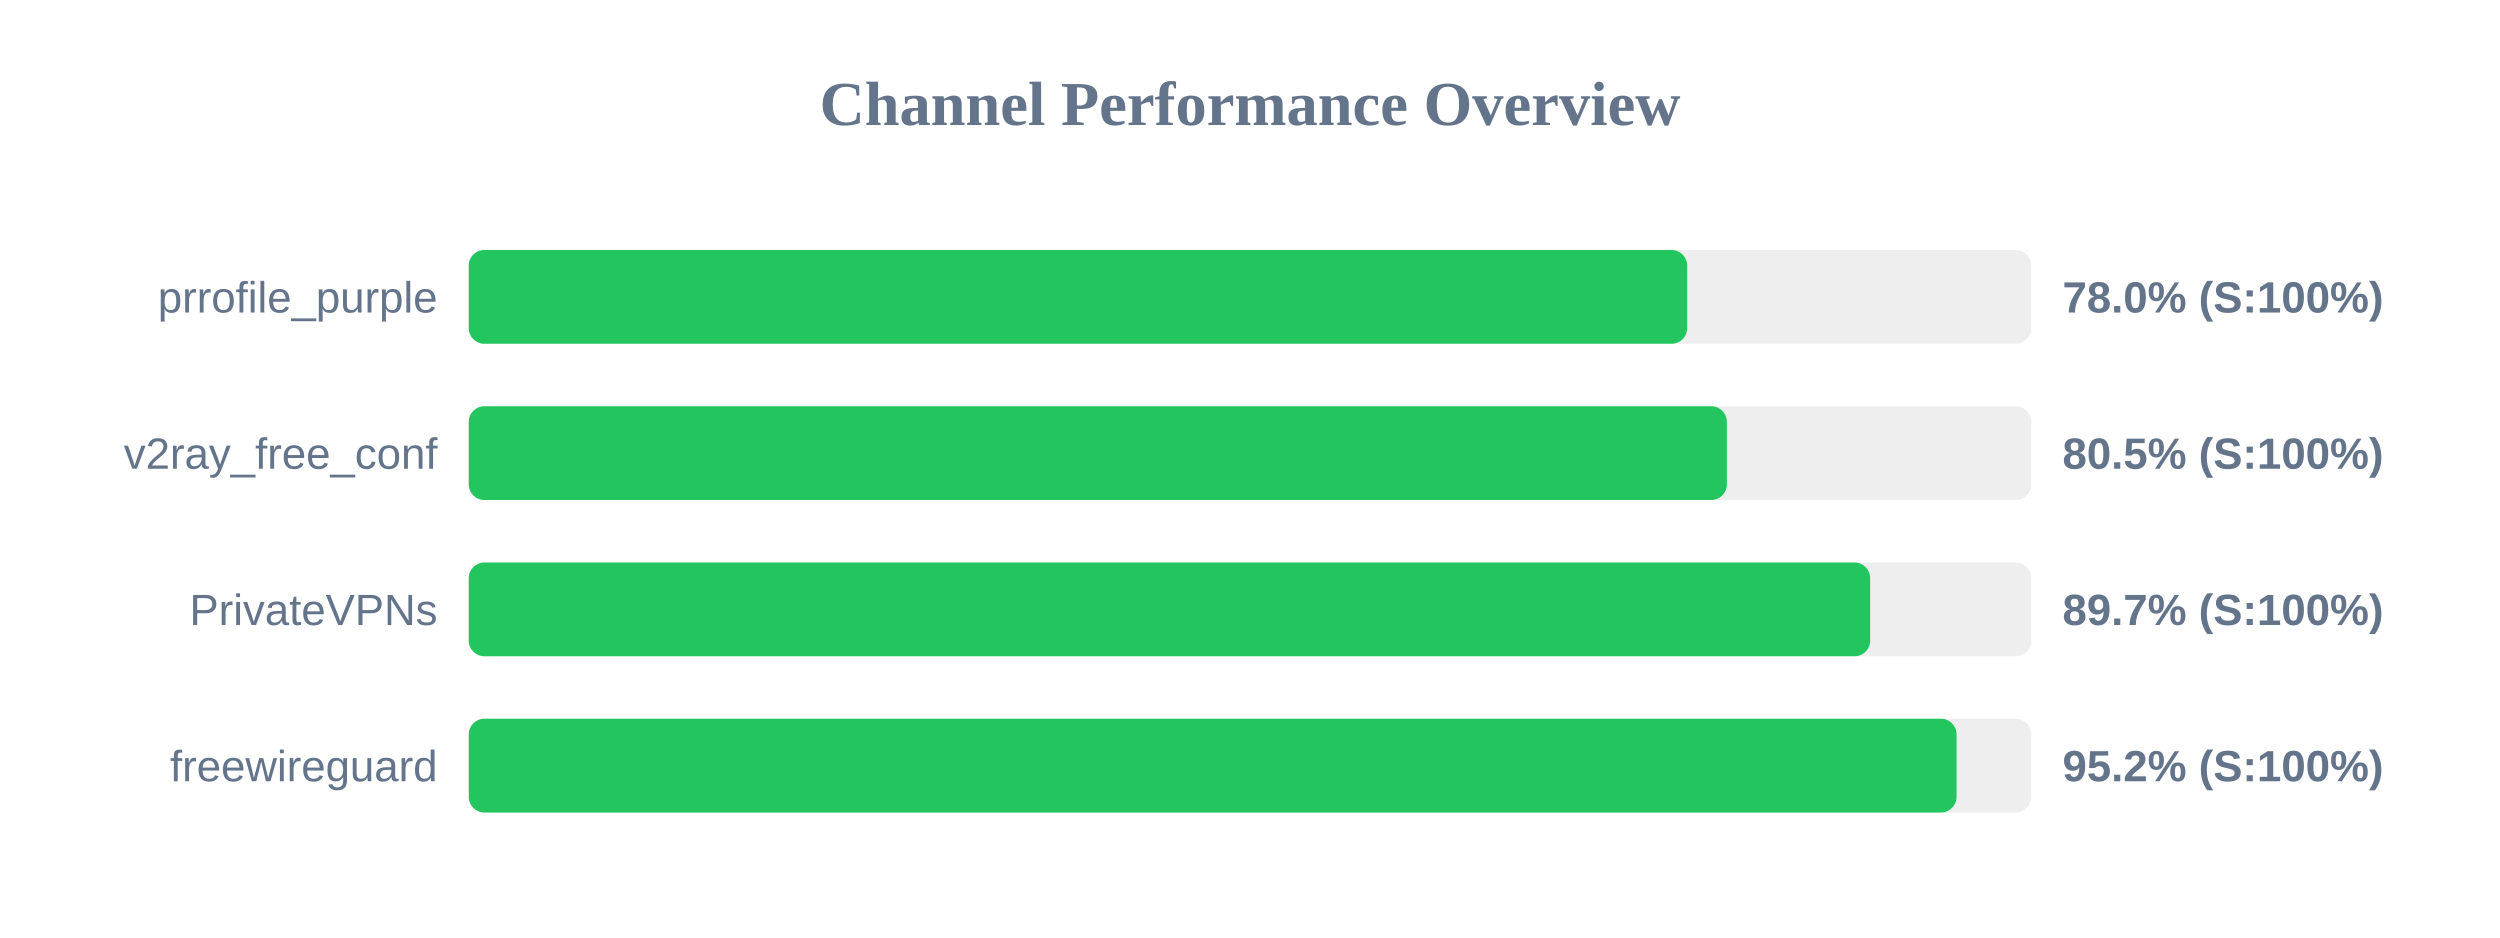
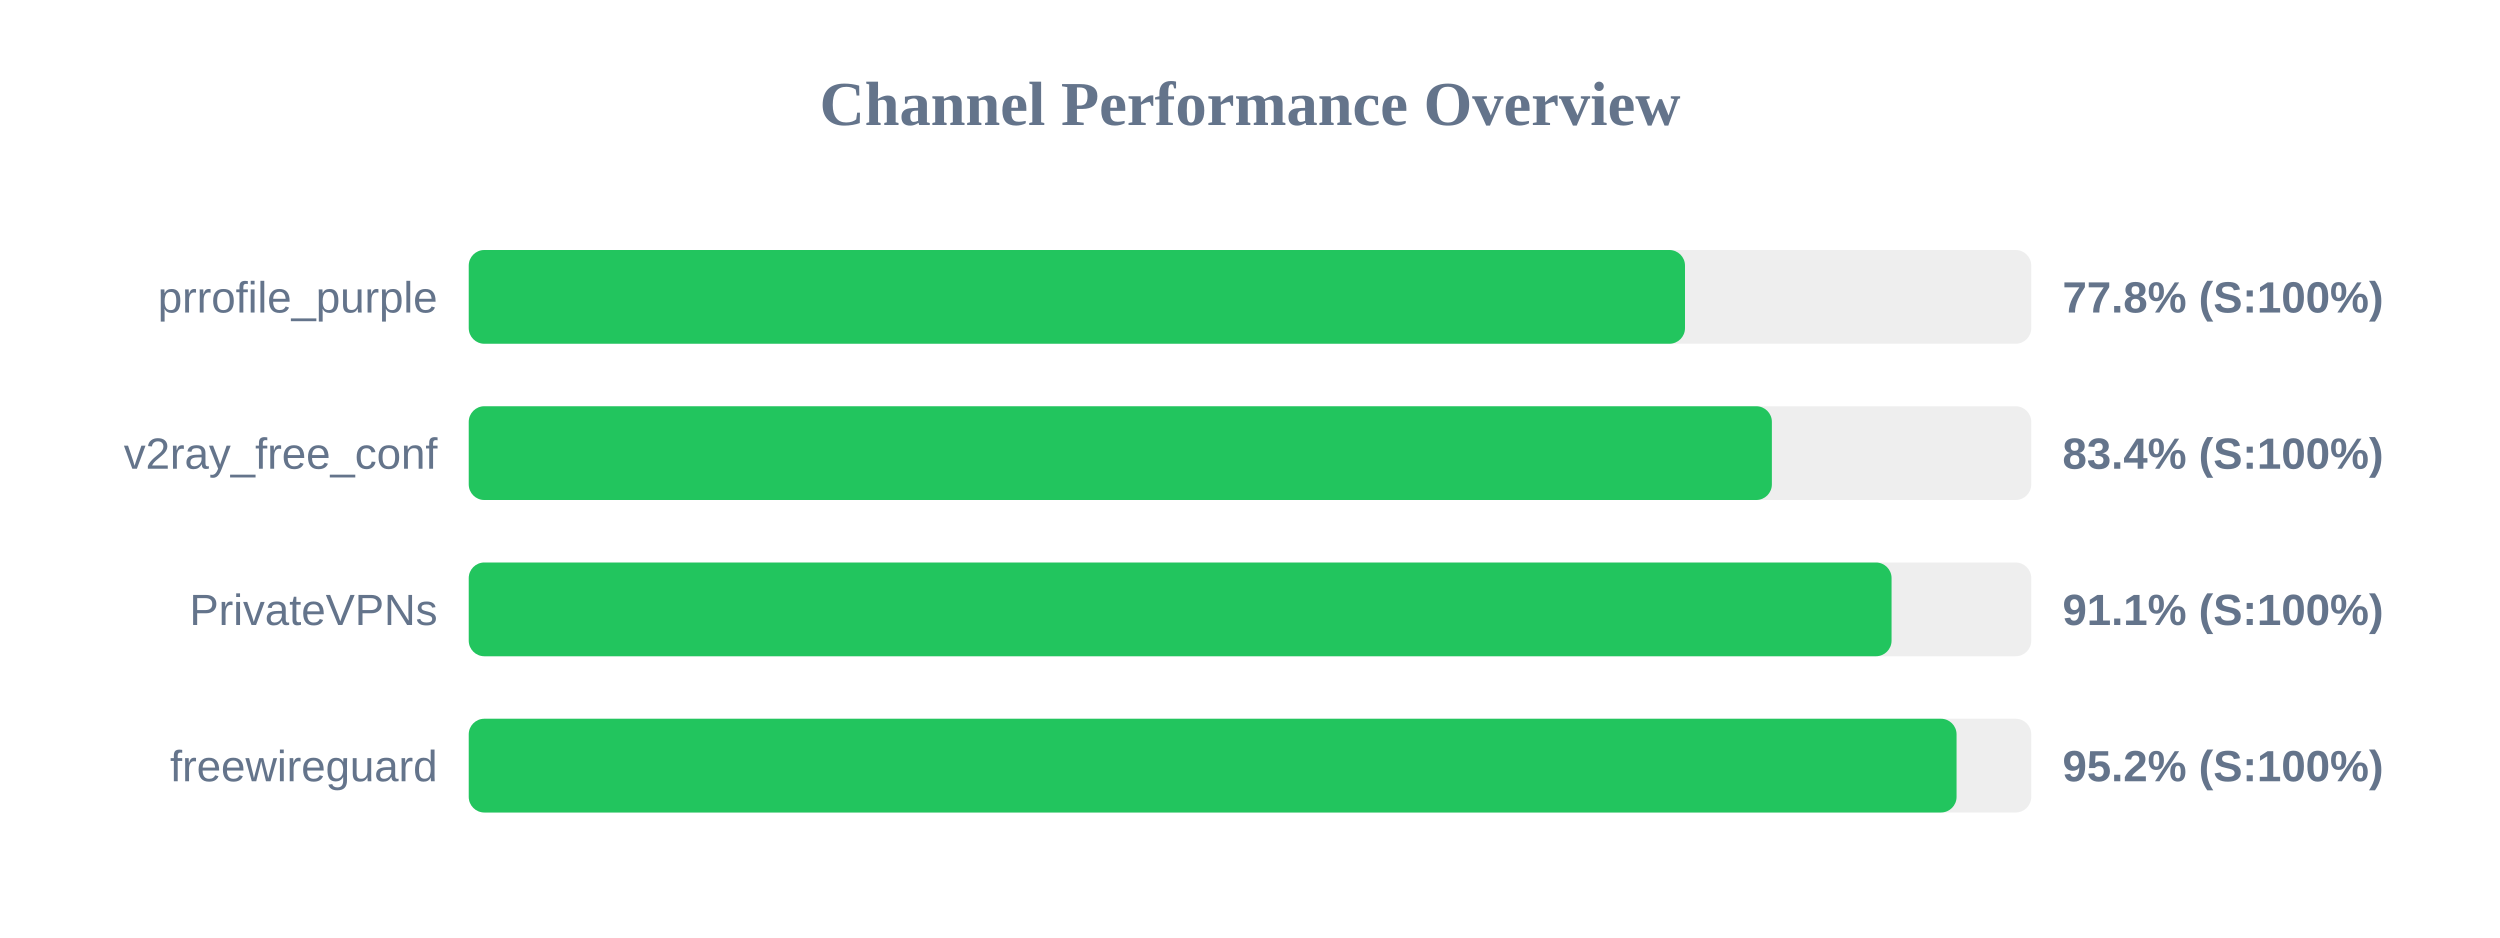
<svg xmlns="http://www.w3.org/2000/svg" width="800" height="300" version="1.1">
  <style>
        .row { font: 14px Arial; fill: #64748b; }
        .score { font: bold 14px Arial; fill: #64748b; }
    </style>
  <text x="400" y="40" text-anchor="middle" font-size="20px" font-weight="bold" fill="#64748b">Channel Performance Overview</text>
  <rect x="150" y="80" width="500" height="30" fill="#eee" rx="5" />
-   <rect x="150" y="80" width="389.9" height="30" fill="#22c55e" rx="5" />
+   <rect x="150" y="80" width="389.2" height="30" fill="#22c55e" rx="5" />
  <text x="140" y="100" text-anchor="end" class="row">prrofile_purple</text>
-   <text x="660" y="100" text-anchor="start" class="score">78.0% (S:100%)</text>
+   <text x="660" y="100" text-anchor="start" class="score">77.8% (S:100%)</text>
  <rect x="150" y="130" width="500" height="30" fill="#eee" rx="5" />
-   <rect x="150" y="130" width="402.6" height="30" fill="#22c55e" rx="5" />
+   <rect x="150" y="130" width="417.0" height="30" fill="#22c55e" rx="5" />
  <text x="140" y="150" text-anchor="end" class="row">v2ray_free_conf</text>
-   <text x="660" y="150" text-anchor="start" class="score">80.5% (S:100%)</text>
+   <text x="660" y="150" text-anchor="start" class="score">83.4% (S:100%)</text>
  <rect x="150" y="180" width="500" height="30" fill="#eee" rx="5" />
-   <rect x="150" y="180" width="448.45" height="30" fill="#22c55e" rx="5" />
+   <rect x="150" y="180" width="455.3" height="30" fill="#22c55e" rx="5" />
  <text x="140" y="200" text-anchor="end" class="row">PrivateVPNs</text>
-   <text x="660" y="200" text-anchor="start" class="score">89.7% (S:100%)</text>
+   <text x="660" y="200" text-anchor="start" class="score">91.1% (S:100%)</text>
  <rect x="150" y="230" width="500" height="30" fill="#eee" rx="5" />
  <rect x="150" y="230" width="476.1" height="30" fill="#22c55e" rx="5" />
  <text x="140" y="250" text-anchor="end" class="row">freewireguard</text>
  <text x="660" y="250" text-anchor="start" class="score">95.2% (S:100%)</text>
</svg>
